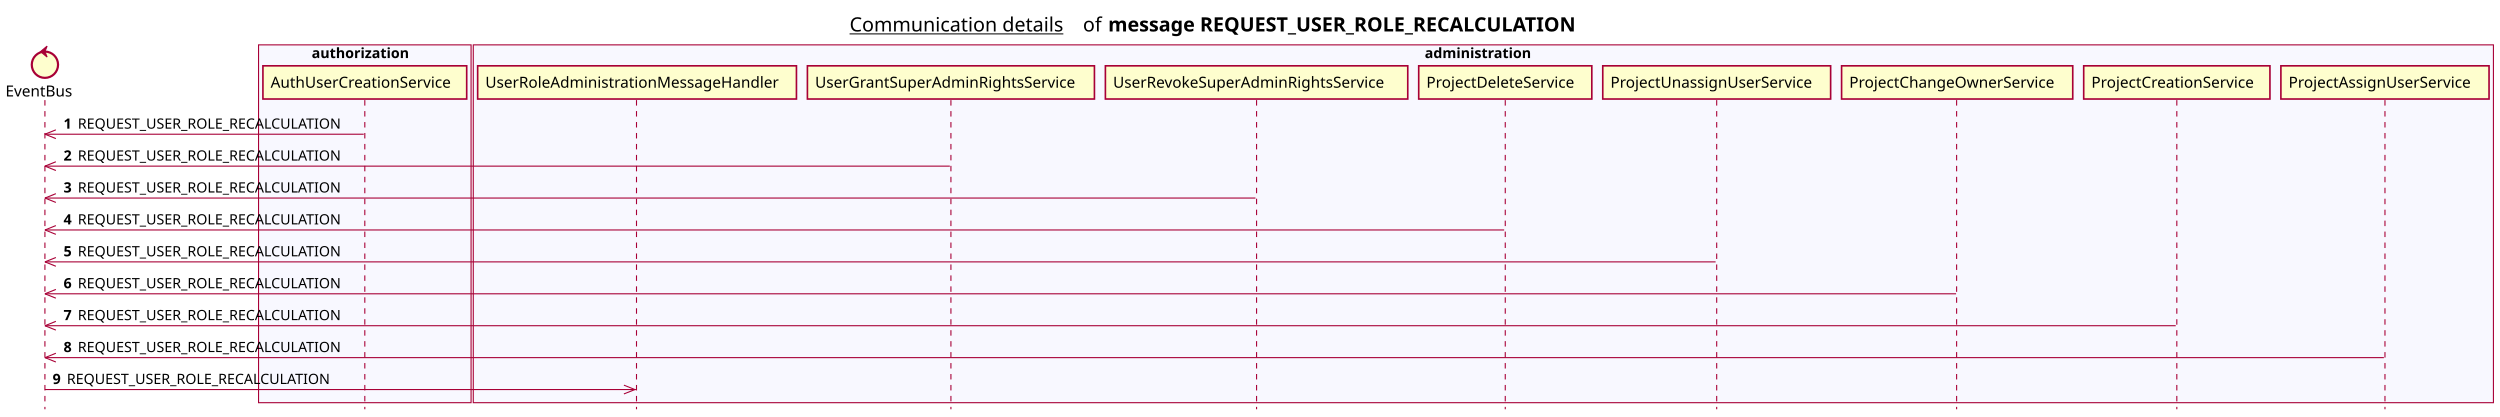
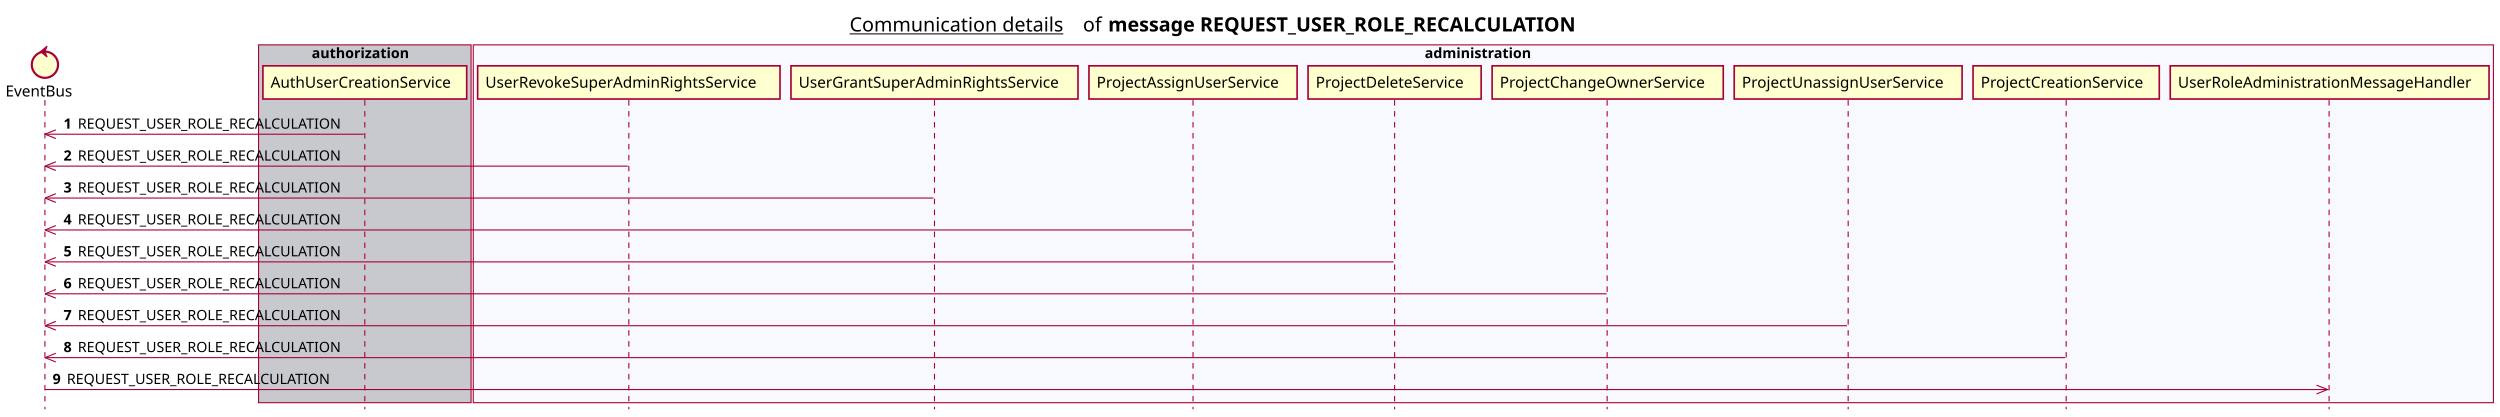
<svg xmlns="http://www.w3.org/2000/svg" contentScriptType="application/ecmascript" contentStyleType="text/css" height="380px" preserveAspectRatio="none" style="width:2282px;height:380px;background:#FFFFFF;" version="1.1" viewBox="0 0 2282 380" width="2282px" zoomAndPan="magnify">
  <defs />
  <g>
    <text fill="#000000" font-family="sans-serif" font-size="18" lengthAdjust="spacing" text-decoration="underline" textLength="201" x="775.5" y="28.708">Communication details</text>
    <text fill="#000000" font-family="sans-serif" font-size="18" lengthAdjust="spacing" textLength="17" x="988.5" y="28.708">of</text>
    <text fill="#000000" font-family="sans-serif" font-size="18" font-weight="bold" lengthAdjust="spacing" textLength="490" x="1011.5" y="28.708">message REQUEST_USER_ROLE_RECALCULATION</text>
-     <rect fill="#F8F8FF" height="326.625" style="stroke:#A80036;stroke-width:1.0;" width="194" x="236" y="40.953" />
+     <rect fill="#C8C8CF" height="326.625" style="stroke:#A80036;stroke-width:1.0;" width="194" x="236" y="40.953" />
    <text fill="#000000" font-family="sans-serif" font-size="13" font-weight="bold" lengthAdjust="spacing" textLength="97" x="284.5" y="53.02">authorization</text>
    <rect fill="#F8F8FF" height="326.625" style="stroke:#A80036;stroke-width:1.0;" width="1844" x="432" y="40.953" />
    <text fill="#000000" font-family="sans-serif" font-size="13" font-weight="bold" lengthAdjust="spacing" textLength="107" x="1300.5" y="53.02">administration</text>
    <line style="stroke:#A80036;stroke-width:1.0;stroke-dasharray:5.0,5.0;" x1="41" x2="41" y1="91.383" y2="373.578" />
    <line style="stroke:#A80036;stroke-width:1.0;stroke-dasharray:5.0,5.0;" x1="333" x2="333" y1="91.383" y2="373.578" />
-     <line style="stroke:#A80036;stroke-width:1.0;stroke-dasharray:5.0,5.0;" x1="581" x2="581" y1="91.383" y2="373.578" />
-     <line style="stroke:#A80036;stroke-width:1.0;stroke-dasharray:5.0,5.0;" x1="868" x2="868" y1="91.383" y2="373.578" />
-     <line style="stroke:#A80036;stroke-width:1.0;stroke-dasharray:5.0,5.0;" x1="1147" x2="1147" y1="91.383" y2="373.578" />
-     <line style="stroke:#A80036;stroke-width:1.0;stroke-dasharray:5.0,5.0;" x1="1374" x2="1374" y1="91.383" y2="373.578" />
-     <line style="stroke:#A80036;stroke-width:1.0;stroke-dasharray:5.0,5.0;" x1="1567" x2="1567" y1="91.383" y2="373.578" />
-     <line style="stroke:#A80036;stroke-width:1.0;stroke-dasharray:5.0,5.0;" x1="1786" x2="1786" y1="91.383" y2="373.578" />
-     <line style="stroke:#A80036;stroke-width:1.0;stroke-dasharray:5.0,5.0;" x1="1987" x2="1987" y1="91.383" y2="373.578" />
-     <line style="stroke:#A80036;stroke-width:1.0;stroke-dasharray:5.0,5.0;" x1="2177" x2="2177" y1="91.383" y2="373.578" />
+     <line style="stroke:#A80036;stroke-width:1.0;stroke-dasharray:5.0,5.0;" x1="574" x2="574" y1="91.383" y2="373.578" />
+     <line style="stroke:#A80036;stroke-width:1.0;stroke-dasharray:5.0,5.0;" x1="853" x2="853" y1="91.383" y2="373.578" />
+     <line style="stroke:#A80036;stroke-width:1.0;stroke-dasharray:5.0,5.0;" x1="1089" x2="1089" y1="91.383" y2="373.578" />
+     <line style="stroke:#A80036;stroke-width:1.0;stroke-dasharray:5.0,5.0;" x1="1273" x2="1273" y1="91.383" y2="373.578" />
+     <line style="stroke:#A80036;stroke-width:1.0;stroke-dasharray:5.0,5.0;" x1="1467" x2="1467" y1="91.383" y2="373.578" />
+     <line style="stroke:#A80036;stroke-width:1.0;stroke-dasharray:5.0,5.0;" x1="1687" x2="1687" y1="91.383" y2="373.578" />
+     <line style="stroke:#A80036;stroke-width:1.0;stroke-dasharray:5.0,5.0;" x1="1886" x2="1886" y1="91.383" y2="373.578" />
+     <line style="stroke:#A80036;stroke-width:1.0;stroke-dasharray:5.0,5.0;" x1="2126" x2="2126" y1="91.383" y2="373.578" />
    <text fill="#000000" font-family="sans-serif" font-size="14" lengthAdjust="spacing" textLength="66" x="5" y="88.081">EventBus</text>
    <ellipse cx="41" cy="59.086" fill="#FEFECE" rx="12" ry="12" style="stroke:#A80036;stroke-width:2.0;" />
    <polygon fill="#A80036" points="37,47.086,43,42.086,41,47.086,43,52.086,37,47.086" style="stroke:#A80036;stroke-width:1.0;" />
    <rect fill="#FEFECE" height="30.297" style="stroke:#A80036;stroke-width:1.5;" width="186" x="240" y="60.086" />
    <text fill="#000000" font-family="sans-serif" font-size="14" lengthAdjust="spacing" textLength="172" x="247" y="80.081">AuthUserCreationService</text>
-     <rect fill="#FEFECE" height="30.297" style="stroke:#A80036;stroke-width:1.5;" width="291" x="436" y="60.086" />
-     <text fill="#000000" font-family="sans-serif" font-size="14" lengthAdjust="spacing" textLength="277" x="443" y="80.081">UserRoleAdministrationMessageHandler</text>
-     <rect fill="#FEFECE" height="30.297" style="stroke:#A80036;stroke-width:1.5;" width="262" x="737" y="60.086" />
-     <text fill="#000000" font-family="sans-serif" font-size="14" lengthAdjust="spacing" textLength="248" x="744" y="80.081">UserGrantSuperAdminRightsService</text>
-     <rect fill="#FEFECE" height="30.297" style="stroke:#A80036;stroke-width:1.5;" width="276" x="1009" y="60.086" />
-     <text fill="#000000" font-family="sans-serif" font-size="14" lengthAdjust="spacing" textLength="262" x="1016" y="80.081">UserRevokeSuperAdminRightsService</text>
-     <rect fill="#FEFECE" height="30.297" style="stroke:#A80036;stroke-width:1.5;" width="158" x="1295" y="60.086" />
-     <text fill="#000000" font-family="sans-serif" font-size="14" lengthAdjust="spacing" textLength="144" x="1302" y="80.081">ProjectDeleteService</text>
-     <rect fill="#FEFECE" height="30.297" style="stroke:#A80036;stroke-width:1.5;" width="208" x="1463" y="60.086" />
-     <text fill="#000000" font-family="sans-serif" font-size="14" lengthAdjust="spacing" textLength="194" x="1470" y="80.081">ProjectUnassignUserService</text>
-     <rect fill="#FEFECE" height="30.297" style="stroke:#A80036;stroke-width:1.5;" width="211" x="1681" y="60.086" />
-     <text fill="#000000" font-family="sans-serif" font-size="14" lengthAdjust="spacing" textLength="197" x="1688" y="80.081">ProjectChangeOwnerService</text>
-     <rect fill="#FEFECE" height="30.297" style="stroke:#A80036;stroke-width:1.5;" width="170" x="1902" y="60.086" />
-     <text fill="#000000" font-family="sans-serif" font-size="14" lengthAdjust="spacing" textLength="156" x="1909" y="80.081">ProjectCreationService</text>
-     <rect fill="#FEFECE" height="30.297" style="stroke:#A80036;stroke-width:1.5;" width="190" x="2082" y="60.086" />
-     <text fill="#000000" font-family="sans-serif" font-size="14" lengthAdjust="spacing" textLength="176" x="2089" y="80.081">ProjectAssignUserService</text>
+     <rect fill="#FEFECE" height="30.297" style="stroke:#A80036;stroke-width:1.5;" width="276" x="436" y="60.086" />
+     <text fill="#000000" font-family="sans-serif" font-size="14" lengthAdjust="spacing" textLength="262" x="443" y="80.081">UserRevokeSuperAdminRightsService</text>
+     <rect fill="#FEFECE" height="30.297" style="stroke:#A80036;stroke-width:1.5;" width="262" x="722" y="60.086" />
+     <text fill="#000000" font-family="sans-serif" font-size="14" lengthAdjust="spacing" textLength="248" x="729" y="80.081">UserGrantSuperAdminRightsService</text>
+     <rect fill="#FEFECE" height="30.297" style="stroke:#A80036;stroke-width:1.5;" width="190" x="994" y="60.086" />
+     <text fill="#000000" font-family="sans-serif" font-size="14" lengthAdjust="spacing" textLength="176" x="1001" y="80.081">ProjectAssignUserService</text>
+     <rect fill="#FEFECE" height="30.297" style="stroke:#A80036;stroke-width:1.5;" width="158" x="1194" y="60.086" />
+     <text fill="#000000" font-family="sans-serif" font-size="14" lengthAdjust="spacing" textLength="144" x="1201" y="80.081">ProjectDeleteService</text>
+     <rect fill="#FEFECE" height="30.297" style="stroke:#A80036;stroke-width:1.5;" width="211" x="1362" y="60.086" />
+     <text fill="#000000" font-family="sans-serif" font-size="14" lengthAdjust="spacing" textLength="197" x="1369" y="80.081">ProjectChangeOwnerService</text>
+     <rect fill="#FEFECE" height="30.297" style="stroke:#A80036;stroke-width:1.5;" width="208" x="1583" y="60.086" />
+     <text fill="#000000" font-family="sans-serif" font-size="14" lengthAdjust="spacing" textLength="194" x="1590" y="80.081">ProjectUnassignUserService</text>
+     <rect fill="#FEFECE" height="30.297" style="stroke:#A80036;stroke-width:1.5;" width="170" x="1801" y="60.086" />
+     <text fill="#000000" font-family="sans-serif" font-size="14" lengthAdjust="spacing" textLength="156" x="1808" y="80.081">ProjectCreationService</text>
+     <rect fill="#FEFECE" height="30.297" style="stroke:#A80036;stroke-width:1.5;" width="291" x="1981" y="60.086" />
+     <text fill="#000000" font-family="sans-serif" font-size="14" lengthAdjust="spacing" textLength="277" x="1988" y="80.081">UserRoleAdministrationMessageHandler</text>
    <line style="stroke:#A80036;stroke-width:1.0;" x1="41" x2="51" y1="122.516" y2="118.516" />
    <line style="stroke:#A80036;stroke-width:1.0;" x1="41" x2="51" y1="122.516" y2="126.516" />
    <line style="stroke:#A80036;stroke-width:1.0;" x1="41" x2="332" y1="122.516" y2="122.516" />
    <text fill="#000000" font-family="sans-serif" font-size="13" font-weight="bold" lengthAdjust="spacing" textLength="9" x="58" y="117.45">1</text>
    <text fill="#000000" font-family="sans-serif" font-size="13" lengthAdjust="spacing" textLength="255" x="71" y="117.45">REQUEST_USER_ROLE_RECALCULATION</text>
    <line style="stroke:#A80036;stroke-width:1.0;" x1="41" x2="51" y1="151.648" y2="147.648" />
    <line style="stroke:#A80036;stroke-width:1.0;" x1="41" x2="51" y1="151.648" y2="155.648" />
-     <line style="stroke:#A80036;stroke-width:1.0;" x1="41" x2="867" y1="151.648" y2="151.648" />
+     <line style="stroke:#A80036;stroke-width:1.0;" x1="41" x2="573" y1="151.648" y2="151.648" />
    <text fill="#000000" font-family="sans-serif" font-size="13" font-weight="bold" lengthAdjust="spacing" textLength="9" x="58" y="146.583">2</text>
    <text fill="#000000" font-family="sans-serif" font-size="13" lengthAdjust="spacing" textLength="255" x="71" y="146.583">REQUEST_USER_ROLE_RECALCULATION</text>
    <line style="stroke:#A80036;stroke-width:1.0;" x1="41" x2="51" y1="180.781" y2="176.781" />
    <line style="stroke:#A80036;stroke-width:1.0;" x1="41" x2="51" y1="180.781" y2="184.781" />
-     <line style="stroke:#A80036;stroke-width:1.0;" x1="41" x2="1146" y1="180.781" y2="180.781" />
+     <line style="stroke:#A80036;stroke-width:1.0;" x1="41" x2="852" y1="180.781" y2="180.781" />
    <text fill="#000000" font-family="sans-serif" font-size="13" font-weight="bold" lengthAdjust="spacing" textLength="9" x="58" y="175.715">3</text>
    <text fill="#000000" font-family="sans-serif" font-size="13" lengthAdjust="spacing" textLength="255" x="71" y="175.715">REQUEST_USER_ROLE_RECALCULATION</text>
    <line style="stroke:#A80036;stroke-width:1.0;" x1="41" x2="51" y1="209.914" y2="205.914" />
    <line style="stroke:#A80036;stroke-width:1.0;" x1="41" x2="51" y1="209.914" y2="213.914" />
-     <line style="stroke:#A80036;stroke-width:1.0;" x1="41" x2="1373" y1="209.914" y2="209.914" />
+     <line style="stroke:#A80036;stroke-width:1.0;" x1="41" x2="1088" y1="209.914" y2="209.914" />
    <text fill="#000000" font-family="sans-serif" font-size="13" font-weight="bold" lengthAdjust="spacing" textLength="9" x="58" y="204.848">4</text>
    <text fill="#000000" font-family="sans-serif" font-size="13" lengthAdjust="spacing" textLength="255" x="71" y="204.848">REQUEST_USER_ROLE_RECALCULATION</text>
    <line style="stroke:#A80036;stroke-width:1.0;" x1="41" x2="51" y1="239.047" y2="235.047" />
    <line style="stroke:#A80036;stroke-width:1.0;" x1="41" x2="51" y1="239.047" y2="243.047" />
-     <line style="stroke:#A80036;stroke-width:1.0;" x1="41" x2="1566" y1="239.047" y2="239.047" />
+     <line style="stroke:#A80036;stroke-width:1.0;" x1="41" x2="1272" y1="239.047" y2="239.047" />
    <text fill="#000000" font-family="sans-serif" font-size="13" font-weight="bold" lengthAdjust="spacing" textLength="9" x="58" y="233.981">5</text>
    <text fill="#000000" font-family="sans-serif" font-size="13" lengthAdjust="spacing" textLength="255" x="71" y="233.981">REQUEST_USER_ROLE_RECALCULATION</text>
    <line style="stroke:#A80036;stroke-width:1.0;" x1="41" x2="51" y1="268.18" y2="264.18" />
    <line style="stroke:#A80036;stroke-width:1.0;" x1="41" x2="51" y1="268.18" y2="272.18" />
-     <line style="stroke:#A80036;stroke-width:1.0;" x1="41" x2="1785.5" y1="268.18" y2="268.18" />
+     <line style="stroke:#A80036;stroke-width:1.0;" x1="41" x2="1466.5" y1="268.18" y2="268.18" />
    <text fill="#000000" font-family="sans-serif" font-size="13" font-weight="bold" lengthAdjust="spacing" textLength="9" x="58" y="263.114">6</text>
    <text fill="#000000" font-family="sans-serif" font-size="13" lengthAdjust="spacing" textLength="255" x="71" y="263.114">REQUEST_USER_ROLE_RECALCULATION</text>
    <line style="stroke:#A80036;stroke-width:1.0;" x1="41" x2="51" y1="297.312" y2="293.312" />
    <line style="stroke:#A80036;stroke-width:1.0;" x1="41" x2="51" y1="297.312" y2="301.312" />
-     <line style="stroke:#A80036;stroke-width:1.0;" x1="41" x2="1986" y1="297.312" y2="297.312" />
+     <line style="stroke:#A80036;stroke-width:1.0;" x1="41" x2="1686" y1="297.312" y2="297.312" />
    <text fill="#000000" font-family="sans-serif" font-size="13" font-weight="bold" lengthAdjust="spacing" textLength="9" x="58" y="292.247">7</text>
    <text fill="#000000" font-family="sans-serif" font-size="13" lengthAdjust="spacing" textLength="255" x="71" y="292.247">REQUEST_USER_ROLE_RECALCULATION</text>
    <line style="stroke:#A80036;stroke-width:1.0;" x1="41" x2="51" y1="326.445" y2="322.445" />
    <line style="stroke:#A80036;stroke-width:1.0;" x1="41" x2="51" y1="326.445" y2="330.445" />
-     <line style="stroke:#A80036;stroke-width:1.0;" x1="41" x2="2176" y1="326.445" y2="326.445" />
+     <line style="stroke:#A80036;stroke-width:1.0;" x1="41" x2="1885" y1="326.445" y2="326.445" />
    <text fill="#000000" font-family="sans-serif" font-size="13" font-weight="bold" lengthAdjust="spacing" textLength="9" x="58" y="321.379">8</text>
    <text fill="#000000" font-family="sans-serif" font-size="13" lengthAdjust="spacing" textLength="255" x="71" y="321.379">REQUEST_USER_ROLE_RECALCULATION</text>
-     <line style="stroke:#A80036;stroke-width:1.0;" x1="579.5" x2="569.5" y1="355.578" y2="351.578" />
-     <line style="stroke:#A80036;stroke-width:1.0;" x1="579.5" x2="569.5" y1="355.578" y2="359.578" />
-     <line style="stroke:#A80036;stroke-width:1.0;" x1="41" x2="580.5" y1="355.578" y2="355.578" />
+     <line style="stroke:#A80036;stroke-width:1.0;" x1="2124.5" x2="2114.5" y1="355.578" y2="351.578" />
+     <line style="stroke:#A80036;stroke-width:1.0;" x1="2124.5" x2="2114.5" y1="355.578" y2="359.578" />
+     <line style="stroke:#A80036;stroke-width:1.0;" x1="41" x2="2125.5" y1="355.578" y2="355.578" />
    <text fill="#000000" font-family="sans-serif" font-size="13" font-weight="bold" lengthAdjust="spacing" textLength="9" x="48" y="350.512">9</text>
    <text fill="#000000" font-family="sans-serif" font-size="13" lengthAdjust="spacing" textLength="255" x="61" y="350.512">REQUEST_USER_ROLE_RECALCULATION</text>
  </g>
</svg>
